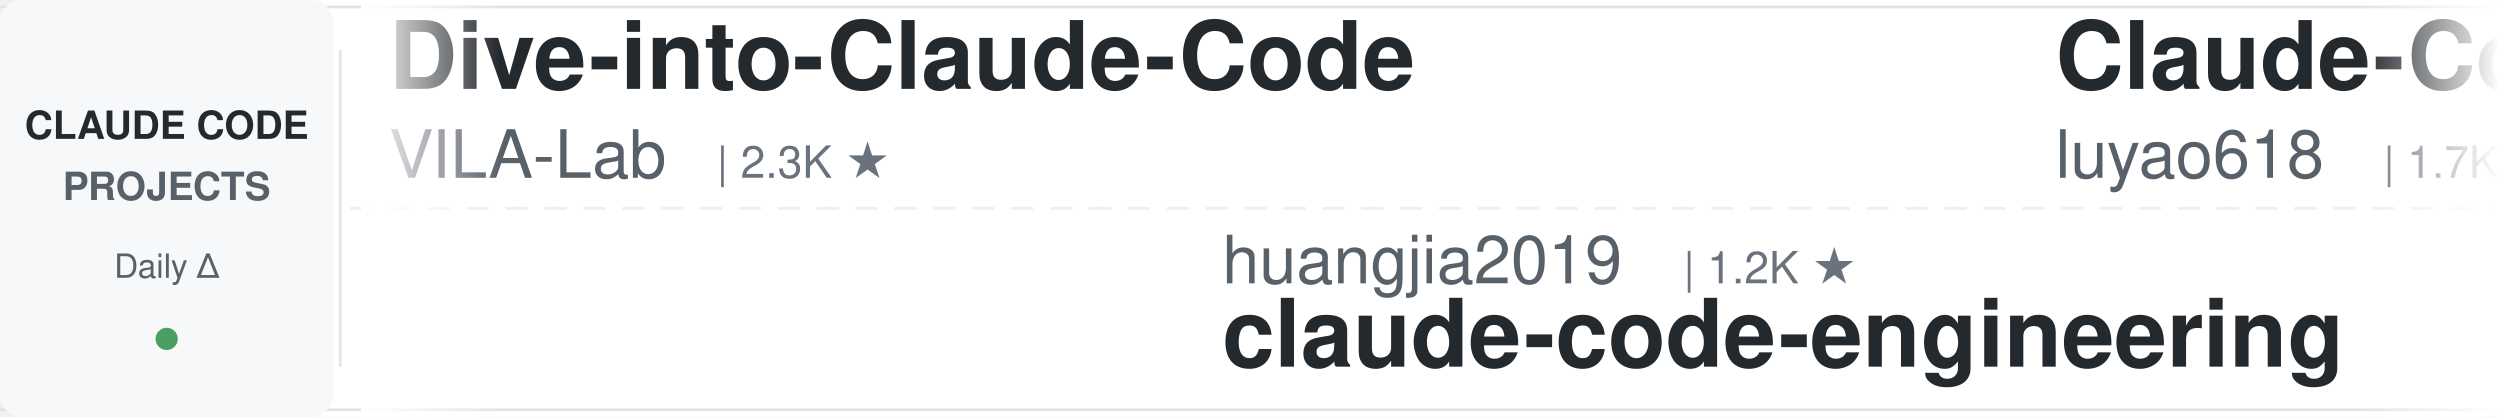
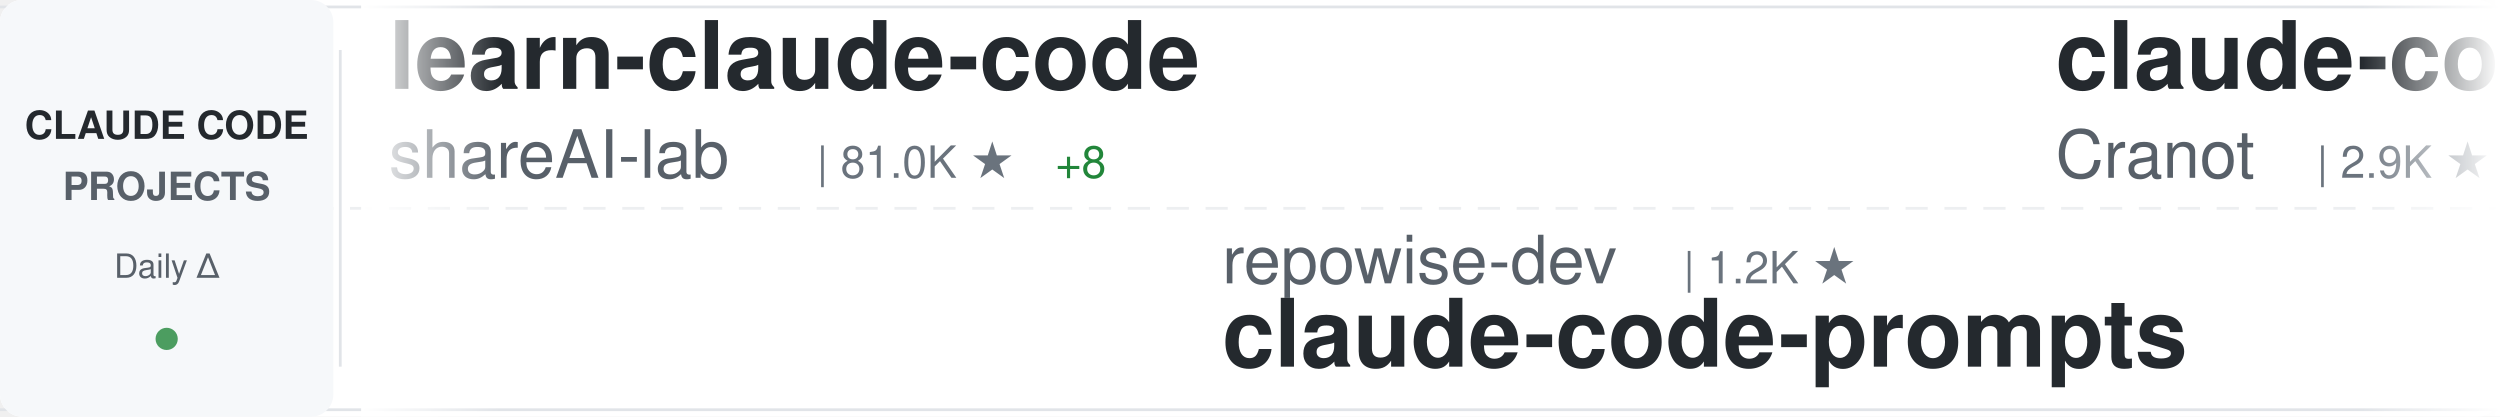
<svg xmlns="http://www.w3.org/2000/svg" width="900" height="150">
  <defs>
    <linearGradient id="awesomeLeftFade" x1="0%" y1="0%" x2="100%" y2="0%">
      <stop offset="0%" style="stop-color:#ffffff;stop-opacity:1" />
      <stop offset="100%" style="stop-color:#ffffff;stop-opacity:0" />
    </linearGradient>
    <linearGradient id="awesomeRightFade" x1="0%" y1="0%" x2="100%" y2="0%">
      <stop offset="0%" style="stop-color:#ffffff;stop-opacity:0" />
      <stop offset="100%" style="stop-color:#ffffff;stop-opacity:1" />
    </linearGradient>
  </defs>
  <rect width="900" height="150" fill="#ffffff" rx="8" />
  <rect x="0" y="2" width="900" height="1" fill="#e1e4e8" />
  <rect x="0" y="147" width="900" height="1" fill="#e1e4e8" />
  <line x1="0" y1="75" x2="900" y2="75" stroke="#e1e4e8" stroke-width="1" stroke-dasharray="8 6" opacity="0.6" />
  <rect x="0" y="0" width="120" height="150" fill="#f6f8fa" rx="8" />
  <text x="60" y="50" font-family="-apple-system, BlinkMacSystemFont, 'Segoe UI', Helvetica, Arial, sans-serif" font-size="14" font-weight="600" fill="#24292e" text-anchor="middle">CLAUDE CODE</text>
  <text x="60" y="72" font-family="-apple-system, BlinkMacSystemFont, 'Segoe UI', Helvetica, Arial, sans-serif" font-size="14" font-weight="600" fill="#586069" text-anchor="middle">PROJECTS</text>
  <text x="60" y="100" font-family="-apple-system, BlinkMacSystemFont, 'Segoe UI', Helvetica, Arial, sans-serif" font-size="12" font-weight="500" fill="#586069" text-anchor="middle">Daily Δ</text>
  <circle cx="60" cy="122" r="4" fill="#22863a" opacity="0.8" />
  <rect x="122" y="18" width="1" height="114" fill="#e1e4e8" />
  <clipPath id="awesomeTickerClip">
    <rect x="130" y="0" width="770" height="150" />
  </clipPath>
  <g clip-path="url(#awesomeTickerClip)">
    <g id="awesomeTickerItems">
      <animateTransform attributeName="transform" attributeType="XML" type="translate" from="0 0" to="-3000 0" dur="54s" repeatCount="indefinite" />
      <g transform="translate(0, 0)">
+         <text x="140" y="32" font-family="-apple-system, BlinkMacSystemFont, 'Segoe UI', Helvetica, Arial, sans-serif" font-size="34" font-weight="600" fill="#24292e">learn-claude-code</text>
+         <text x="140" y="64" font-family="-apple-system, BlinkMacSystemFont, 'Segoe UI', Helvetica, Arial, sans-serif" font-size="24" font-weight="400" fill="#586069">shareAI-lab</text>
+         <text x="294" y="64" font-family="-apple-system, BlinkMacSystemFont, 'Segoe UI', Helvetica, Arial, sans-serif" font-size="16" font-weight="500" fill="#6a737d">| 81.0K ★</text>
+         <text x="380" y="64" font-family="-apple-system, BlinkMacSystemFont, 'Segoe UI', Helvetica, Arial, sans-serif" font-size="16" font-weight="500" fill="#22863a"> +8</text>
+       </g>
+       <g transform="translate(300, 0)">
+         <text x="140" y="102" font-family="-apple-system, BlinkMacSystemFont, 'Segoe UI', Helvetica, Arial, sans-serif" font-size="24" font-weight="400" fill="#586069">repowise-dev</text>
+         <text x="306" y="102" font-family="-apple-system, BlinkMacSystemFont, 'Segoe UI', Helvetica, Arial, sans-serif" font-size="16" font-weight="500" fill="#6a737d">| 1.2K ★</text>
+         <text x="140" y="132" font-family="-apple-system, BlinkMacSystemFont, 'Segoe UI', Helvetica, Arial, sans-serif" font-size="34" font-weight="600" fill="#24292e">claude-code-prompts</text>
+       </g>
+       <g transform="translate(600, 0)">
+         <text x="140" y="32" font-family="-apple-system, BlinkMacSystemFont, 'Segoe UI', Helvetica, Arial, sans-serif" font-size="34" font-weight="600" fill="#24292e">claude-code-guide</text>
+         <text x="140" y="64" font-family="-apple-system, BlinkMacSystemFont, 'Segoe UI', Helvetica, Arial, sans-serif" font-size="24" font-weight="400" fill="#586069">Cranot</text>
+         <text x="234" y="64" font-family="-apple-system, BlinkMacSystemFont, 'Segoe UI', Helvetica, Arial, sans-serif" font-size="16" font-weight="500" fill="#6a737d">| 2.9K ★</text>
+       </g>
+       <g transform="translate(900, 0)">
+         <text x="140" y="102" font-family="-apple-system, BlinkMacSystemFont, 'Segoe UI', Helvetica, Arial, sans-serif" font-size="24" font-weight="400" fill="#586069">feiskyer</text>
+         <text x="258" y="102" font-family="-apple-system, BlinkMacSystemFont, 'Segoe UI', Helvetica, Arial, sans-serif" font-size="16" font-weight="500" fill="#6a737d">| 1.7K ★</text>
+         <text x="140" y="132" font-family="-apple-system, BlinkMacSystemFont, 'Segoe UI', Helvetica, Arial, sans-serif" font-size="34" font-weight="600" fill="#24292e">claude-code-settings</text>
+       </g>
+       <g transform="translate(1200, 0)">
+         <text x="140" y="32" font-family="-apple-system, BlinkMacSystemFont, 'Segoe UI', Helvetica, Arial, sans-serif" font-size="34" font-weight="600" fill="#24292e">Claude-code</text>
+         <text x="140" y="64" font-family="-apple-system, BlinkMacSystemFont, 'Segoe UI', Helvetica, Arial, sans-serif" font-size="24" font-weight="400" fill="#586069">zstmfhy</text>
+         <text x="246" y="64" font-family="-apple-system, BlinkMacSystemFont, 'Segoe UI', Helvetica, Arial, sans-serif" font-size="16" font-weight="500" fill="#6a737d">| 188 ★</text>
+       </g>
+       <g transform="translate(1500, 0)">
+         <text x="140" y="102" font-family="-apple-system, BlinkMacSystemFont, 'Segoe UI', Helvetica, Arial, sans-serif" font-size="24" font-weight="400" fill="#586069">simonw</text>
+         <text x="234" y="102" font-family="-apple-system, BlinkMacSystemFont, 'Segoe UI', Helvetica, Arial, sans-serif" font-size="16" font-weight="500" fill="#6a737d">| 1.7K ★</text>
+         <text x="140" y="132" font-family="-apple-system, BlinkMacSystemFont, 'Segoe UI', Helvetica, Arial, sans-serif" font-size="34" font-weight="600" fill="#24292e">claude-code-transcripts</text>
+       </g>
+       <g transform="translate(1800, 0)">
        <text x="140" y="32" font-family="-apple-system, BlinkMacSystemFont, 'Segoe UI', Helvetica, Arial, sans-serif" font-size="34" font-weight="600" fill="#24292e">Dive-into-Claude-Code</text>
        <text x="140" y="64" font-family="-apple-system, BlinkMacSystemFont, 'Segoe UI', Helvetica, Arial, sans-serif" font-size="24" font-weight="400" fill="#586069">VILA-Lab</text>
        <text x="258" y="64" font-family="-apple-system, BlinkMacSystemFont, 'Segoe UI', Helvetica, Arial, sans-serif" font-size="16" font-weight="500" fill="#6a737d">| 2.3K ★</text>
      </g>
-       <g transform="translate(300, 0)">
-         <text x="140" y="102" font-family="-apple-system, BlinkMacSystemFont, 'Segoe UI', Helvetica, Arial, sans-serif" font-size="24" font-weight="400" fill="#586069">huangjia2019</text>
-         <text x="306" y="102" font-family="-apple-system, BlinkMacSystemFont, 'Segoe UI', Helvetica, Arial, sans-serif" font-size="16" font-weight="500" fill="#6a737d">| 1.2K ★</text>
-         <text x="140" y="132" font-family="-apple-system, BlinkMacSystemFont, 'Segoe UI', Helvetica, Arial, sans-serif" font-size="34" font-weight="600" fill="#24292e">claude-code-engineering</text>
-       </g>
-       <g transform="translate(600, 0)">
-         <text x="140" y="32" font-family="-apple-system, BlinkMacSystemFont, 'Segoe UI', Helvetica, Arial, sans-serif" font-size="34" font-weight="600" fill="#24292e">Claude-Code-Source-Study</text>
-         <text x="140" y="64" font-family="-apple-system, BlinkMacSystemFont, 'Segoe UI', Helvetica, Arial, sans-serif" font-size="24" font-weight="400" fill="#586069">luyao618</text>
-         <text x="258" y="64" font-family="-apple-system, BlinkMacSystemFont, 'Segoe UI', Helvetica, Arial, sans-serif" font-size="16" font-weight="500" fill="#6a737d">| 1.7K ★</text>
-       </g>
-       <g transform="translate(900, 0)">
-         <text x="140" y="102" font-family="-apple-system, BlinkMacSystemFont, 'Segoe UI', Helvetica, Arial, sans-serif" font-size="24" font-weight="400" fill="#586069">JrCx7scC</text>
-         <text x="258" y="102" font-family="-apple-system, BlinkMacSystemFont, 'Segoe UI', Helvetica, Arial, sans-serif" font-size="16" font-weight="500" fill="#6a737d">| 377 ★</text>
-         <text x="140" y="132" font-family="-apple-system, BlinkMacSystemFont, 'Segoe UI', Helvetica, Arial, sans-serif" font-size="34" font-weight="600" fill="#24292e">claude-code-source</text>
-       </g>
-       <g transform="translate(1200, 0)">
-         <text x="140" y="32" font-family="-apple-system, BlinkMacSystemFont, 'Segoe UI', Helvetica, Arial, sans-serif" font-size="34" font-weight="600" fill="#24292e">claude-code-source</text>
-         <text x="140" y="64" font-family="-apple-system, BlinkMacSystemFont, 'Segoe UI', Helvetica, Arial, sans-serif" font-size="24" font-weight="400" fill="#586069">hangsman</text>
-         <text x="258" y="64" font-family="-apple-system, BlinkMacSystemFont, 'Segoe UI', Helvetica, Arial, sans-serif" font-size="16" font-weight="500" fill="#6a737d">| 798 ★</text>
-       </g>
-       <g transform="translate(1500, 0)">
-         <text x="140" y="102" font-family="-apple-system, BlinkMacSystemFont, 'Segoe UI', Helvetica, Arial, sans-serif" font-size="24" font-weight="400" fill="#586069">Windy3f3f3f3f</text>
-         <text x="318" y="102" font-family="-apple-system, BlinkMacSystemFont, 'Segoe UI', Helvetica, Arial, sans-serif" font-size="16" font-weight="500" fill="#6a737d">| 2.8K ★</text>
-         <text x="140" y="132" font-family="-apple-system, BlinkMacSystemFont, 'Segoe UI', Helvetica, Arial, sans-serif" font-size="34" font-weight="600" fill="#24292e">claude-code-from-scratch</text>
-       </g>
-       <g transform="translate(1800, 0)">
-         <text x="140" y="32" font-family="-apple-system, BlinkMacSystemFont, 'Segoe UI', Helvetica, Arial, sans-serif" font-size="34" font-weight="600" fill="#24292e">claude-code-spec-workflo...</text>
-         <text x="140" y="64" font-family="-apple-system, BlinkMacSystemFont, 'Segoe UI', Helvetica, Arial, sans-serif" font-size="24" font-weight="400" fill="#586069">Pimzino</text>
-         <text x="246" y="64" font-family="-apple-system, BlinkMacSystemFont, 'Segoe UI', Helvetica, Arial, sans-serif" font-size="16" font-weight="500" fill="#6a737d">| 3.9K ★</text>
-       </g>
      <g transform="translate(2100, 0)">
-         <text x="140" y="102" font-family="-apple-system, BlinkMacSystemFont, 'Segoe UI', Helvetica, Arial, sans-serif" font-size="24" font-weight="400" fill="#586069">oboard</text>
-         <text x="234" y="102" font-family="-apple-system, BlinkMacSystemFont, 'Segoe UI', Helvetica, Arial, sans-serif" font-size="16" font-weight="500" fill="#6a737d">| 3.3K ★</text>
-         <text x="140" y="132" font-family="-apple-system, BlinkMacSystemFont, 'Segoe UI', Helvetica, Arial, sans-serif" font-size="34" font-weight="600" fill="#24292e">claude-code-rev</text>
+         <text x="140" y="102" font-family="-apple-system, BlinkMacSystemFont, 'Segoe UI', Helvetica, Arial, sans-serif" font-size="24" font-weight="400" fill="#586069">sugyan</text>
+         <text x="234" y="102" font-family="-apple-system, BlinkMacSystemFont, 'Segoe UI', Helvetica, Arial, sans-serif" font-size="16" font-weight="500" fill="#6a737d">| 1.1K ★</text>
+         <text x="140" y="132" font-family="-apple-system, BlinkMacSystemFont, 'Segoe UI', Helvetica, Arial, sans-serif" font-size="34" font-weight="600" fill="#24292e">claude-code-webui</text>
      </g>
      <g transform="translate(2400, 0)">
-         <text x="140" y="32" font-family="-apple-system, BlinkMacSystemFont, 'Segoe UI', Helvetica, Arial, sans-serif" font-size="34" font-weight="600" fill="#24292e">claude-code-skills</text>
-         <text x="140" y="64" font-family="-apple-system, BlinkMacSystemFont, 'Segoe UI', Helvetica, Arial, sans-serif" font-size="24" font-weight="400" fill="#586069">daymade</text>
-         <text x="246" y="64" font-family="-apple-system, BlinkMacSystemFont, 'Segoe UI', Helvetica, Arial, sans-serif" font-size="16" font-weight="500" fill="#6a737d">| 1.5K ★</text>
+         <text x="140" y="32" font-family="-apple-system, BlinkMacSystemFont, 'Segoe UI', Helvetica, Arial, sans-serif" font-size="34" font-weight="600" fill="#24292e">ECC</text>
+         <text x="140" y="64" font-family="-apple-system, BlinkMacSystemFont, 'Segoe UI', Helvetica, Arial, sans-serif" font-size="24" font-weight="400" fill="#586069">affaan-m</text>
+         <text x="258" y="64" font-family="-apple-system, BlinkMacSystemFont, 'Segoe UI', Helvetica, Arial, sans-serif" font-size="16" font-weight="500" fill="#6a737d">| 311.4K ★</text>
+         <text x="353" y="64" font-family="-apple-system, BlinkMacSystemFont, 'Segoe UI', Helvetica, Arial, sans-serif" font-size="16" font-weight="500" fill="#22863a"> +65</text>
      </g>
      <g transform="translate(2700, 0)">
-         <text x="140" y="102" font-family="-apple-system, BlinkMacSystemFont, 'Segoe UI', Helvetica, Arial, sans-serif" font-size="24" font-weight="400" fill="#586069">digitalsamba</text>
-         <text x="306" y="102" font-family="-apple-system, BlinkMacSystemFont, 'Segoe UI', Helvetica, Arial, sans-serif" font-size="16" font-weight="500" fill="#6a737d">| 2.8K ★</text>
-         <text x="383" y="102" font-family="-apple-system, BlinkMacSystemFont, 'Segoe UI', Helvetica, Arial, sans-serif" font-size="16" font-weight="500" fill="#22863a"> +1</text>
-         <text x="140" y="132" font-family="-apple-system, BlinkMacSystemFont, 'Segoe UI', Helvetica, Arial, sans-serif" font-size="34" font-weight="600" fill="#24292e">claude-code-video-toolki...</text>
+         <text x="140" y="102" font-family="-apple-system, BlinkMacSystemFont, 'Segoe UI', Helvetica, Arial, sans-serif" font-size="24" font-weight="400" fill="#586069">ponponon</text>
+         <text x="258" y="102" font-family="-apple-system, BlinkMacSystemFont, 'Segoe UI', Helvetica, Arial, sans-serif" font-size="16" font-weight="500" fill="#6a737d">| 2.3K ★</text>
+         <text x="140" y="132" font-family="-apple-system, BlinkMacSystemFont, 'Segoe UI', Helvetica, Arial, sans-serif" font-size="34" font-weight="600" fill="#24292e">claude_code_src</text>
      </g>
      <g transform="translate(3000, 0)">
-         <text x="140" y="32" font-family="-apple-system, BlinkMacSystemFont, 'Segoe UI', Helvetica, Arial, sans-serif" font-size="34" font-weight="600" fill="#24292e">Dive-into-Claude-Code</text>
-         <text x="140" y="64" font-family="-apple-system, BlinkMacSystemFont, 'Segoe UI', Helvetica, Arial, sans-serif" font-size="24" font-weight="400" fill="#586069">VILA-Lab</text>
-         <text x="258" y="64" font-family="-apple-system, BlinkMacSystemFont, 'Segoe UI', Helvetica, Arial, sans-serif" font-size="16" font-weight="500" fill="#6a737d">| 2.3K ★</text>
+         <text x="140" y="32" font-family="-apple-system, BlinkMacSystemFont, 'Segoe UI', Helvetica, Arial, sans-serif" font-size="34" font-weight="600" fill="#24292e">learn-claude-code</text>
+         <text x="140" y="64" font-family="-apple-system, BlinkMacSystemFont, 'Segoe UI', Helvetica, Arial, sans-serif" font-size="24" font-weight="400" fill="#586069">shareAI-lab</text>
+         <text x="294" y="64" font-family="-apple-system, BlinkMacSystemFont, 'Segoe UI', Helvetica, Arial, sans-serif" font-size="16" font-weight="500" fill="#6a737d">| 81.0K ★</text>
+         <text x="380" y="64" font-family="-apple-system, BlinkMacSystemFont, 'Segoe UI', Helvetica, Arial, sans-serif" font-size="16" font-weight="500" fill="#22863a"> +8</text>
      </g>
      <g transform="translate(3300, 0)">
-         <text x="140" y="102" font-family="-apple-system, BlinkMacSystemFont, 'Segoe UI', Helvetica, Arial, sans-serif" font-size="24" font-weight="400" fill="#586069">huangjia2019</text>
+         <text x="140" y="102" font-family="-apple-system, BlinkMacSystemFont, 'Segoe UI', Helvetica, Arial, sans-serif" font-size="24" font-weight="400" fill="#586069">repowise-dev</text>
        <text x="306" y="102" font-family="-apple-system, BlinkMacSystemFont, 'Segoe UI', Helvetica, Arial, sans-serif" font-size="16" font-weight="500" fill="#6a737d">| 1.2K ★</text>
-         <text x="140" y="132" font-family="-apple-system, BlinkMacSystemFont, 'Segoe UI', Helvetica, Arial, sans-serif" font-size="34" font-weight="600" fill="#24292e">claude-code-engineering</text>
+         <text x="140" y="132" font-family="-apple-system, BlinkMacSystemFont, 'Segoe UI', Helvetica, Arial, sans-serif" font-size="34" font-weight="600" fill="#24292e">claude-code-prompts</text>
      </g>
      <g transform="translate(3600, 0)">
-         <text x="140" y="32" font-family="-apple-system, BlinkMacSystemFont, 'Segoe UI', Helvetica, Arial, sans-serif" font-size="34" font-weight="600" fill="#24292e">Claude-Code-Source-Study</text>
-         <text x="140" y="64" font-family="-apple-system, BlinkMacSystemFont, 'Segoe UI', Helvetica, Arial, sans-serif" font-size="24" font-weight="400" fill="#586069">luyao618</text>
-         <text x="258" y="64" font-family="-apple-system, BlinkMacSystemFont, 'Segoe UI', Helvetica, Arial, sans-serif" font-size="16" font-weight="500" fill="#6a737d">| 1.7K ★</text>
+         <text x="140" y="32" font-family="-apple-system, BlinkMacSystemFont, 'Segoe UI', Helvetica, Arial, sans-serif" font-size="34" font-weight="600" fill="#24292e">claude-code-guide</text>
+         <text x="140" y="64" font-family="-apple-system, BlinkMacSystemFont, 'Segoe UI', Helvetica, Arial, sans-serif" font-size="24" font-weight="400" fill="#586069">Cranot</text>
+         <text x="234" y="64" font-family="-apple-system, BlinkMacSystemFont, 'Segoe UI', Helvetica, Arial, sans-serif" font-size="16" font-weight="500" fill="#6a737d">| 2.9K ★</text>
      </g>
      <g transform="translate(3900, 0)">
-         <text x="140" y="102" font-family="-apple-system, BlinkMacSystemFont, 'Segoe UI', Helvetica, Arial, sans-serif" font-size="24" font-weight="400" fill="#586069">JrCx7scC</text>
-         <text x="258" y="102" font-family="-apple-system, BlinkMacSystemFont, 'Segoe UI', Helvetica, Arial, sans-serif" font-size="16" font-weight="500" fill="#6a737d">| 377 ★</text>
-         <text x="140" y="132" font-family="-apple-system, BlinkMacSystemFont, 'Segoe UI', Helvetica, Arial, sans-serif" font-size="34" font-weight="600" fill="#24292e">claude-code-source</text>
+         <text x="140" y="102" font-family="-apple-system, BlinkMacSystemFont, 'Segoe UI', Helvetica, Arial, sans-serif" font-size="24" font-weight="400" fill="#586069">feiskyer</text>
+         <text x="258" y="102" font-family="-apple-system, BlinkMacSystemFont, 'Segoe UI', Helvetica, Arial, sans-serif" font-size="16" font-weight="500" fill="#6a737d">| 1.7K ★</text>
+         <text x="140" y="132" font-family="-apple-system, BlinkMacSystemFont, 'Segoe UI', Helvetica, Arial, sans-serif" font-size="34" font-weight="600" fill="#24292e">claude-code-settings</text>
      </g>
    </g>
  </g>
  <rect x="130" y="0" width="50" height="150" fill="url(#awesomeLeftFade)" />
  <rect x="850" y="0" width="50" height="150" fill="url(#awesomeRightFade)" />
</svg>
